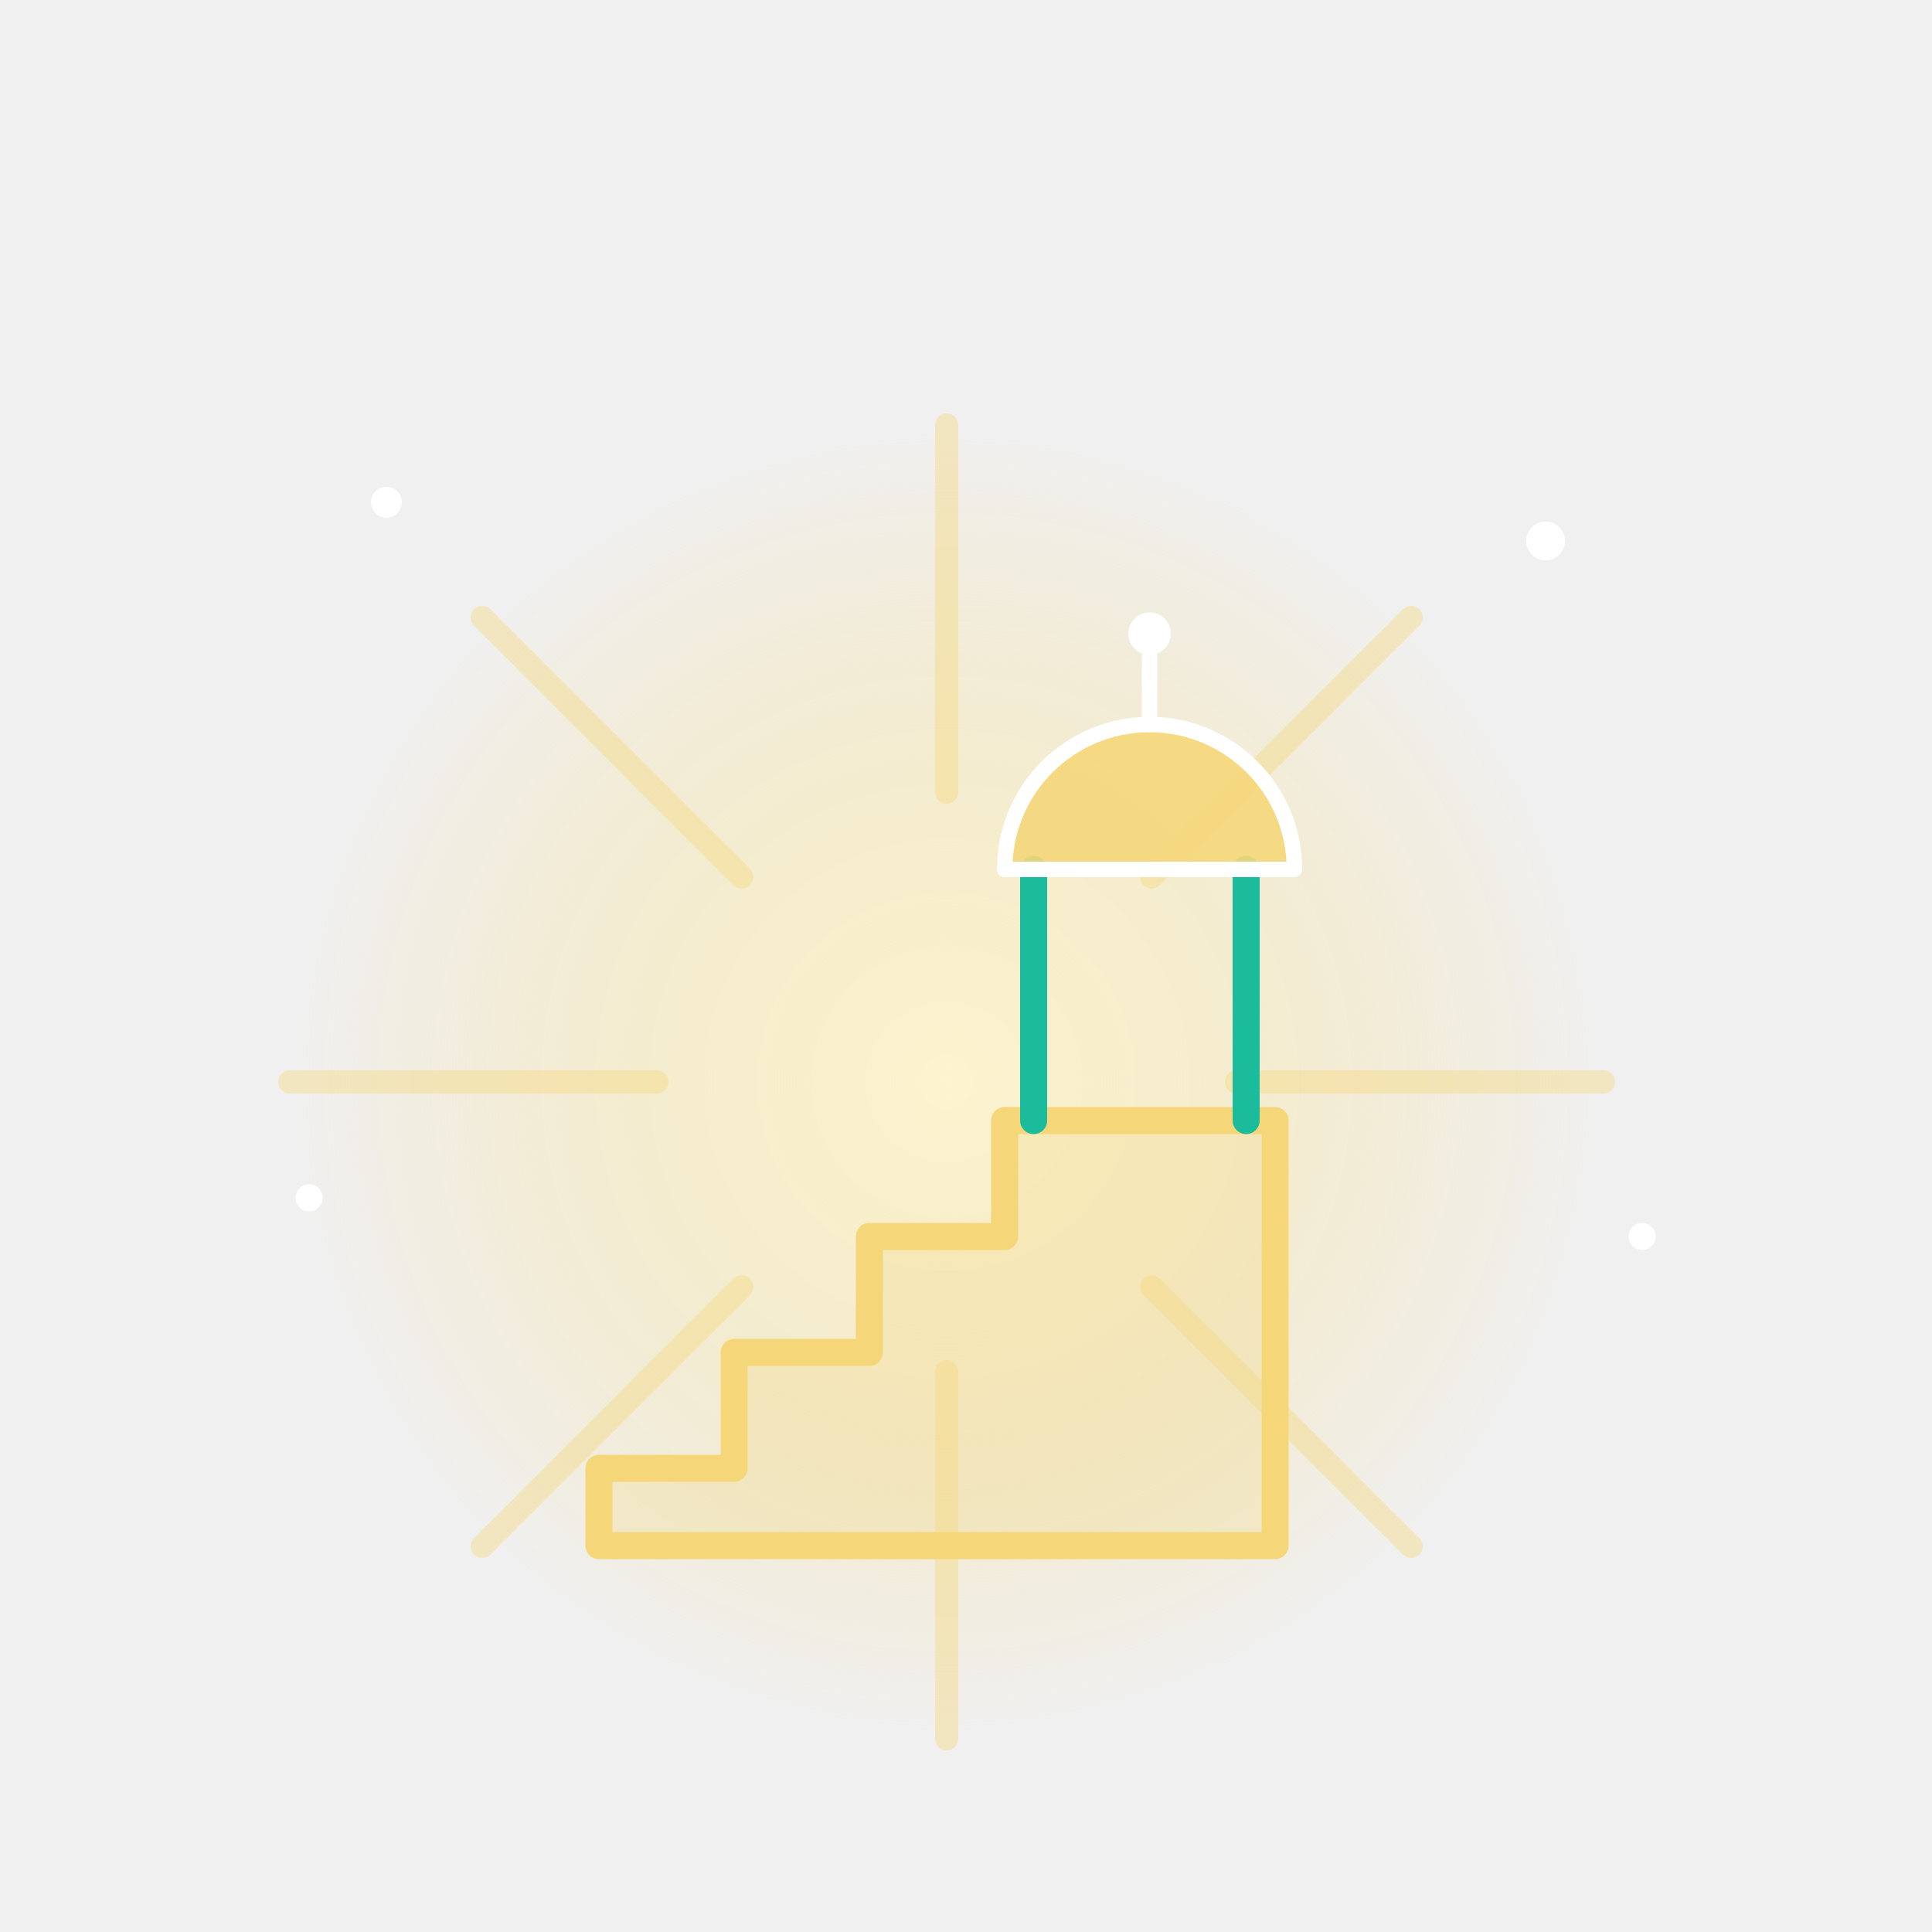
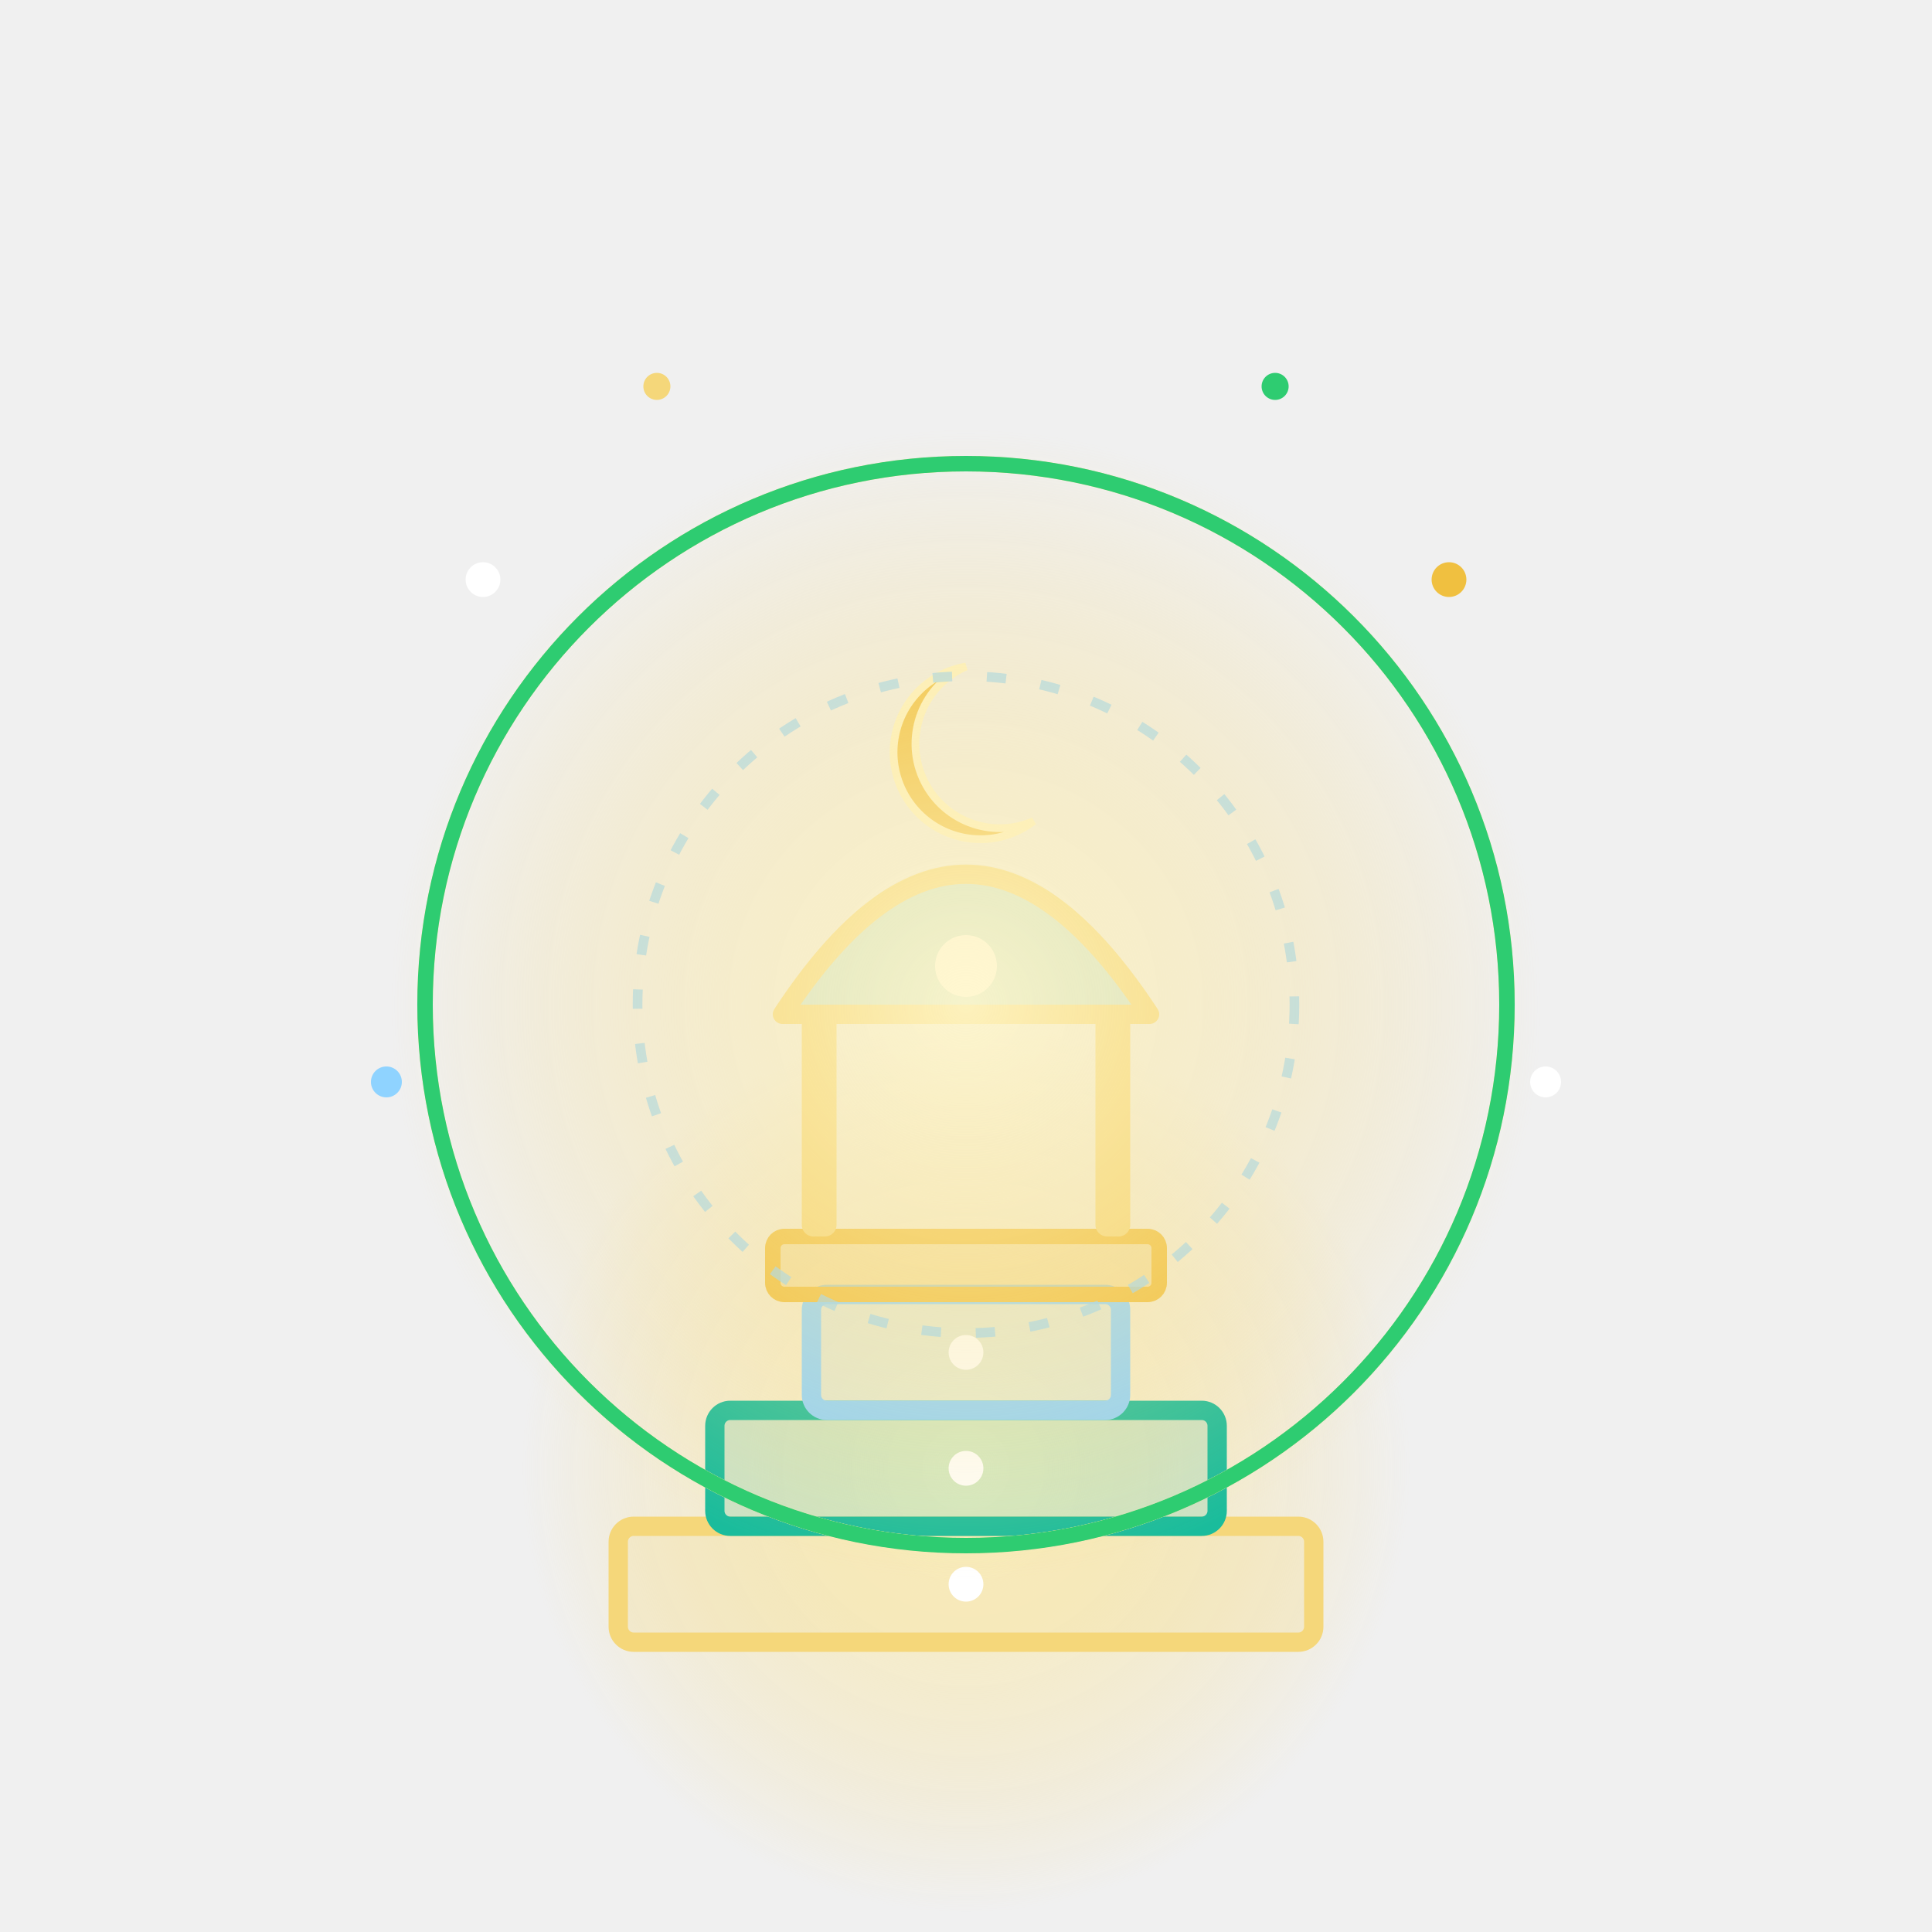
<svg xmlns="http://www.w3.org/2000/svg" viewBox="0 0 1000 1000">
  <defs>
    <radialGradient id="svg2-glow" cx="50%" cy="50%" r="50%">
-       <stop offset="0" stop-color="#fff6c8" stop-opacity="0.8" />
+       <stop offset="0" stop-color="#fff6c8" stop-opacity="0.85" />
      <stop offset="1" stop-color="#f5d77a" stop-opacity="0" />
    </radialGradient>
    <style>
-       @keyframes svg2-rays {
-         from { transform: rotate(0deg); }
-         to   { transform: rotate(45deg); }
+       /* Stage 1 (0-2s): the minbar steps rise */
+       @keyframes svg2-k1 {
+         0%   { transform: scale(0.65); opacity: 0.7; }
+         30%  { transform: scale(1);    opacity: 1; }
+         90%  { transform: scale(1);    opacity: 1; }
+         100% { transform: scale(0.65); opacity: 0.7; }
+       }
+       /* Stage 2 (2-4s): pillars, dome and crescent appear */
+       @keyframes svg2-k2 {
+         0%, 30%  { opacity: 0; transform: translateY(40px); }
+         45%, 88% { opacity: 1; transform: translateY(0); }
+         100%     { opacity: 0; transform: translateY(40px); }
+       }
+       /* Stage 3 (4-6s): voice waves and glow spread out */
+       @keyframes svg2-k3 {
+         0%, 63%  { opacity: 0; }
+         78%, 88% { opacity: 1; }
+         100%     { opacity: 0; }
+       }
+       @keyframes svg2-wave {
+         0%   { transform: scale(0.4); opacity: 0; }
+         20%  { opacity: 0.9; }
+         100% { transform: scale(1.5); opacity: 0; }
      }
      @keyframes svg2-pulse {
-         0%, 100% { transform: scale(0.85); opacity: 0.45; }
-         50%      { transform: scale(1.08); opacity: 1; }
+         0%, 100% { transform: scale(0.9); opacity: 0.55; }
+         50%      { transform: scale(1.1); opacity: 1; }
      }
      @keyframes svg2-twinkle {
-         0%, 100% { opacity: 0.2; }
-         50%      { opacity: 0.95; }
+         0%, 100% { opacity: 0.2; transform: scale(0.7); }
+         50%      { opacity: 1;   transform: scale(1.2); }
      }
-       @keyframes svg2-finial {
-         0%, 100% { transform: scale(0.8); opacity: 0.5; }
-         50%      { transform: scale(1.5); opacity: 1; }
-       }
-       .svg2-rays { animation: svg2-rays 6s linear infinite; transform-origin: 490px 560px; }
-       .svg2-ray { stroke: #f5d77a; stroke-width: 12; stroke-linecap: round; opacity: 0.4; }
-       .svg2-halo { animation: svg2-pulse 3s ease-in-out infinite; transform-origin: 490px 560px; }
-       .svg2-body { fill: #f5d77a; fill-opacity: 0.25; stroke: #f5d77a; stroke-width: 14; stroke-linejoin: round; }
-       .svg2-post { stroke: #1abc9c; stroke-width: 14; stroke-linecap: round; }
-       .svg2-dome { fill: #f5d77a; fill-opacity: 0.9; stroke: #ffffff; stroke-width: 8; stroke-linejoin: round; }
-       .svg2-stem { stroke: #ffffff; stroke-width: 8; stroke-linecap: round; }
-       .svg2-finial { fill: #ffffff; animation: svg2-finial 2s ease-in-out infinite; transform-origin: 595px 328px; }
-       .svg2-star { fill: #ffffff; animation: svg2-twinkle 3s ease-in-out infinite; }
-       .svg2-s2 { animation-delay: -1s; }
-       .svg2-s3 { animation-delay: -2s; }
+       @keyframes svg2-spin { from { transform: rotate(0deg); } to { transform: rotate(360deg); } }
+ 
+       .svg2-s1 { animation: svg2-k1 6s ease-in-out infinite; transform-origin: 500px 840px; }
+       .svg2-s2 { animation: svg2-k2 6s ease-in-out infinite; }
+       .svg2-s3 { animation: svg2-k3 6s ease-in-out infinite; }
+ 
+       .svg2-halo1 { animation: svg2-pulse 3s ease-in-out infinite; transform-origin: 500px 760px; }
+       .svg2-moon  { animation: svg2-pulse 3s ease-in-out infinite; transform-origin: 500px 395px; }
+       .svg2-ring  { animation: svg2-spin 6s linear infinite; transform-origin: 500px 520px; }
+ 
+       .svg2-halo3 { animation: svg2-pulse 3s ease-in-out infinite; transform-origin: 500px 520px; }
+       .svg2-w1 { animation: svg2-wave 3s ease-out infinite;       transform-origin: 500px 520px; }
+       .svg2-w2 { animation: svg2-wave 3s ease-out infinite -1s;   transform-origin: 500px 520px; }
+       .svg2-w3 { animation: svg2-wave 3s ease-out infinite -2s;   transform-origin: 500px 520px; }
+       .svg2-sp1 { animation: svg2-twinkle 2s ease-in-out infinite;       transform-origin: 250px 300px; }
+       .svg2-sp2 { animation: svg2-twinkle 2s ease-in-out infinite -0.7s; transform-origin: 750px 300px; }
+       .svg2-sp3 { animation: svg2-twinkle 3s ease-in-out infinite -1.4s; transform-origin: 200px 560px; }
+       .svg2-sp4 { animation: svg2-twinkle 3s ease-in-out infinite -0.5s; transform-origin: 800px 560px; }
+       .svg2-sp5 { animation: svg2-twinkle 2s ease-in-out infinite -1.2s; transform-origin: 340px 200px; }
+       .svg2-sp6 { animation: svg2-twinkle 2s ease-in-out infinite -0.3s; transform-origin: 660px 200px; }
    </style>
  </defs>
-   <circle class="svg2-halo" cx="490" cy="560" r="340" fill="url(#svg2-glow)" />
-   <g class="svg2-rays">
-     <line class="svg2-ray" x1="490" y1="410" x2="490" y2="220" />
-     <line class="svg2-ray" x1="490" y1="410" x2="490" y2="220" transform="rotate(45 490 560)" />
-     <line class="svg2-ray" x1="490" y1="410" x2="490" y2="220" transform="rotate(90 490 560)" />
-     <line class="svg2-ray" x1="490" y1="410" x2="490" y2="220" transform="rotate(135 490 560)" />
-     <line class="svg2-ray" x1="490" y1="410" x2="490" y2="220" transform="rotate(180 490 560)" />
-     <line class="svg2-ray" x1="490" y1="410" x2="490" y2="220" transform="rotate(225 490 560)" />
-     <line class="svg2-ray" x1="490" y1="410" x2="490" y2="220" transform="rotate(270 490 560)" />
-     <line class="svg2-ray" x1="490" y1="410" x2="490" y2="220" transform="rotate(315 490 560)" />
+   <g class="svg2-s1">
+     <circle class="svg2-halo1" cx="500" cy="760" r="230" fill="url(#svg2-glow)" />
+     <rect x="320" y="790" width="360" height="60" rx="8" fill="#f5d77a" fill-opacity="0.2" stroke="#f5d77a" stroke-width="10" />
+     <rect x="370" y="730" width="260" height="60" rx="8" fill="#1abc9c" fill-opacity="0.18" stroke="#1abc9c" stroke-width="10" />
+     <rect x="420" y="670" width="160" height="60" rx="8" fill="#8fd3ff" fill-opacity="0.18" stroke="#8fd3ff" stroke-width="10" />
+     <rect x="400" y="640" width="200" height="30" rx="6" fill="#f0c040" fill-opacity="0.35" stroke="#f0c040" stroke-width="8" />
+     <circle cx="500" cy="820" r="9" fill="#ffffff" />
+     <circle cx="500" cy="760" r="9" fill="#ffffff" />
+     <circle cx="500" cy="700" r="9" fill="#ffffff" />
  </g>
-   <circle class="svg2-star" cx="200" cy="260" r="8" />
-   <circle class="svg2-star svg2-s2" cx="800" cy="280" r="10" />
-   <circle class="svg2-star svg2-s3" cx="160" cy="620" r="7" />
-   <circle class="svg2-star" cx="850" cy="640" r="7" />
-   <path class="svg2-body" d="M310 800 L310 760 L380 760 L380 700 L450 700 L450 640 L520 640 L520 580 L660 580 L660 800 Z" />
-   <line class="svg2-post" x1="535" y1="580" x2="535" y2="450" />
-   <line class="svg2-post" x1="645" y1="580" x2="645" y2="450" />
-   <path class="svg2-dome" d="M520 450 A75 75 0 0 1 670 450 Z" />
-   <line class="svg2-stem" x1="595" y1="375" x2="595" y2="340" />
-   <circle class="svg2-finial" cx="595" cy="328" r="11" />
+   <g class="svg2-s2">
+     <rect x="415" y="520" width="18" height="120" rx="6" fill="#f5d77a" />
+     <rect x="567" y="520" width="18" height="120" rx="6" fill="#f5d77a" />
+     <path d="M405 525 Q500 380 595 525 Z" fill="#1abc9c" fill-opacity="0.2" stroke="#f5d77a" stroke-width="10" stroke-linejoin="round" />
+     <circle cx="500" cy="500" r="16" fill="#ffffff" />
+     <g class="svg2-moon">
+       <path d="M500 345 A45 45 0 1 0 535 425 A36 36 0 1 1 500 345 Z" fill="#f0c040" stroke="#fff6c8" stroke-width="4" />
+     </g>
+     <g class="svg2-ring">
+       <circle cx="500" cy="520" r="170" fill="none" stroke="#8fd3ff" stroke-width="5" stroke-dasharray="10 18" opacity="0.7" />
+     </g>
+   </g>
+   <g class="svg2-s3">
+     <circle class="svg2-halo3" cx="500" cy="520" r="300" fill="url(#svg2-glow)" />
+     <circle class="svg2-w1" cx="500" cy="520" r="280" fill="none" stroke="#ffffff" stroke-width="8" />
+     <circle class="svg2-w2" cx="500" cy="520" r="280" fill="none" stroke="#f5d77a" stroke-width="8" />
+     <circle class="svg2-w3" cx="500" cy="520" r="280" fill="none" stroke="#2ecc71" stroke-width="8" />
+     <circle class="svg2-sp1" cx="250" cy="300" r="9" fill="#ffffff" />
+     <circle class="svg2-sp2" cx="750" cy="300" r="9" fill="#f0c040" />
+     <circle class="svg2-sp3" cx="200" cy="560" r="8" fill="#8fd3ff" />
+     <circle class="svg2-sp4" cx="800" cy="560" r="8" fill="#ffffff" />
+     <circle class="svg2-sp5" cx="340" cy="200" r="7" fill="#f5d77a" />
+     <circle class="svg2-sp6" cx="660" cy="200" r="7" fill="#2ecc71" />
+   </g>
</svg>
